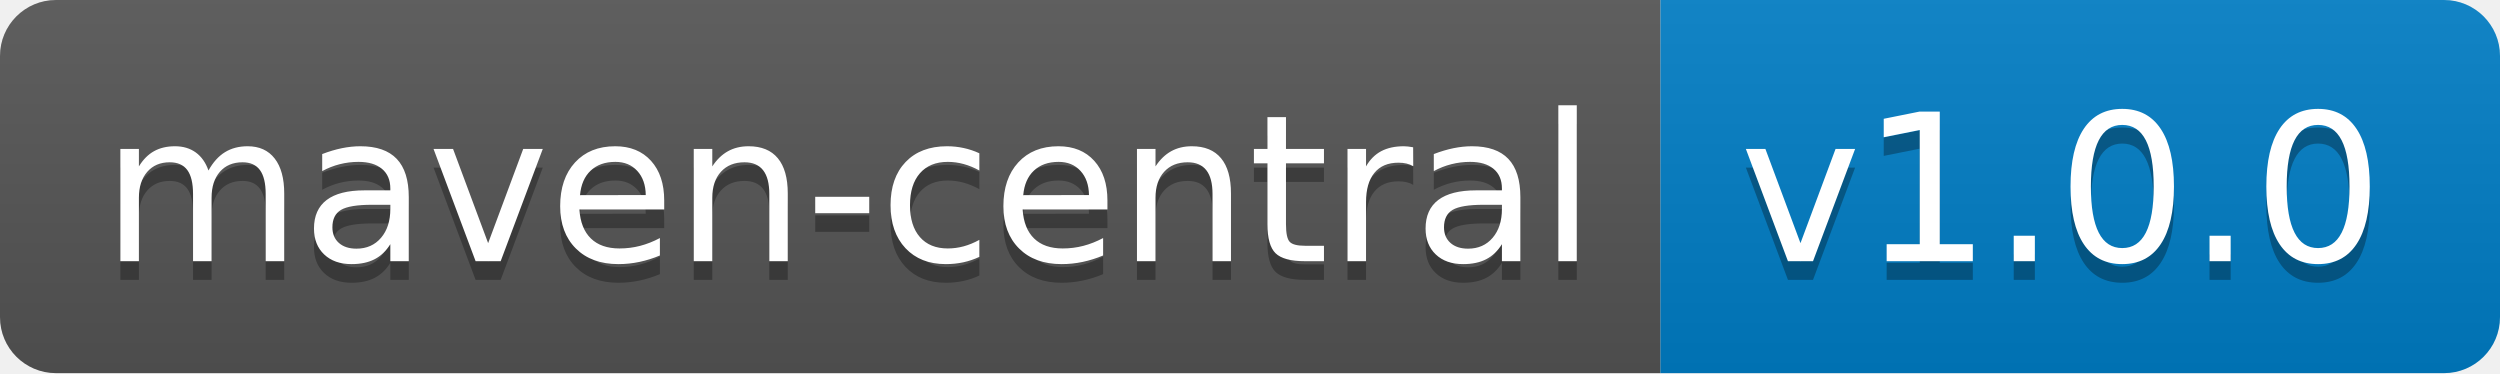
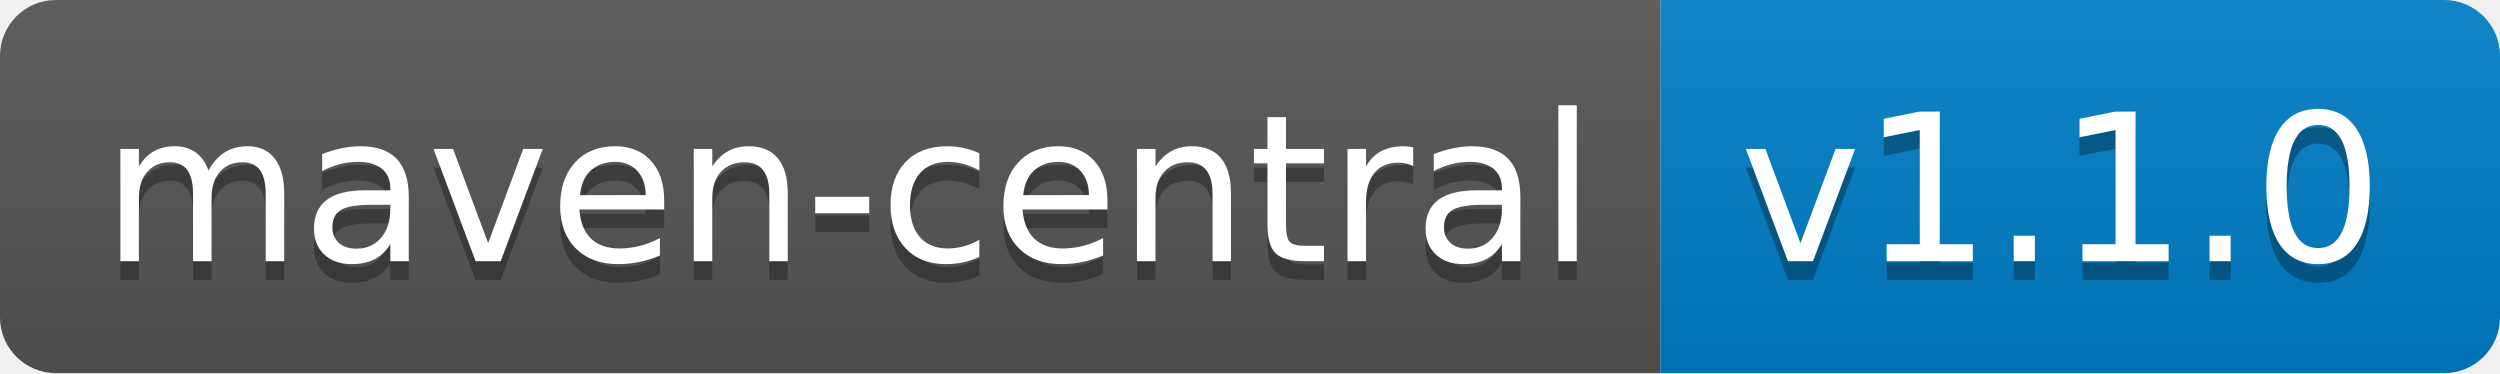
<svg xmlns="http://www.w3.org/2000/svg" width="134" height="20">
  <linearGradient id="b" x2="0" y2="100%">
    <stop offset="0" stop-color="#bbb" stop-opacity=".1" />
    <stop offset="1" stop-opacity=".1" />
  </linearGradient>
  <clipPath id="a">
    <rect width="134" height="20" rx="3" fill="#fff" />
  </clipPath>
  <g clip-path="url(#a)">
    <path fill="#555" d="M0 0h89v20H0z" />
    <path fill="#007ec6" d="M89 0h45v20H89z" />
    <path fill="url(#b)" d="M0 0h134v20H0z" />
  </g>
  <g fill="#fff" text-anchor="middle" font-family="DejaVu Sans,Verdana,Geneva,sans-serif" font-size="110">
    <text x="455" y="150" fill="#010101" fill-opacity=".3" transform="scale(.1)" textLength="790">maven-central</text>
    <text x="455" y="140" transform="scale(.1)" textLength="790">maven-central</text>
-     <text x="1105" y="150" fill="#010101" fill-opacity=".3" transform="scale(.1)" textLength="350">v1.0.0</text>
-     <text x="1105" y="140" transform="scale(.1)" textLength="350">v1.0.0</text>
+     <text x="1105" y="150" fill="#010101" fill-opacity=".3" transform="scale(.1)" textLength="350">v1.1.0</text>
+     <text x="1105" y="140" transform="scale(.1)" textLength="350">v1.1.0</text>
  </g>
</svg>
